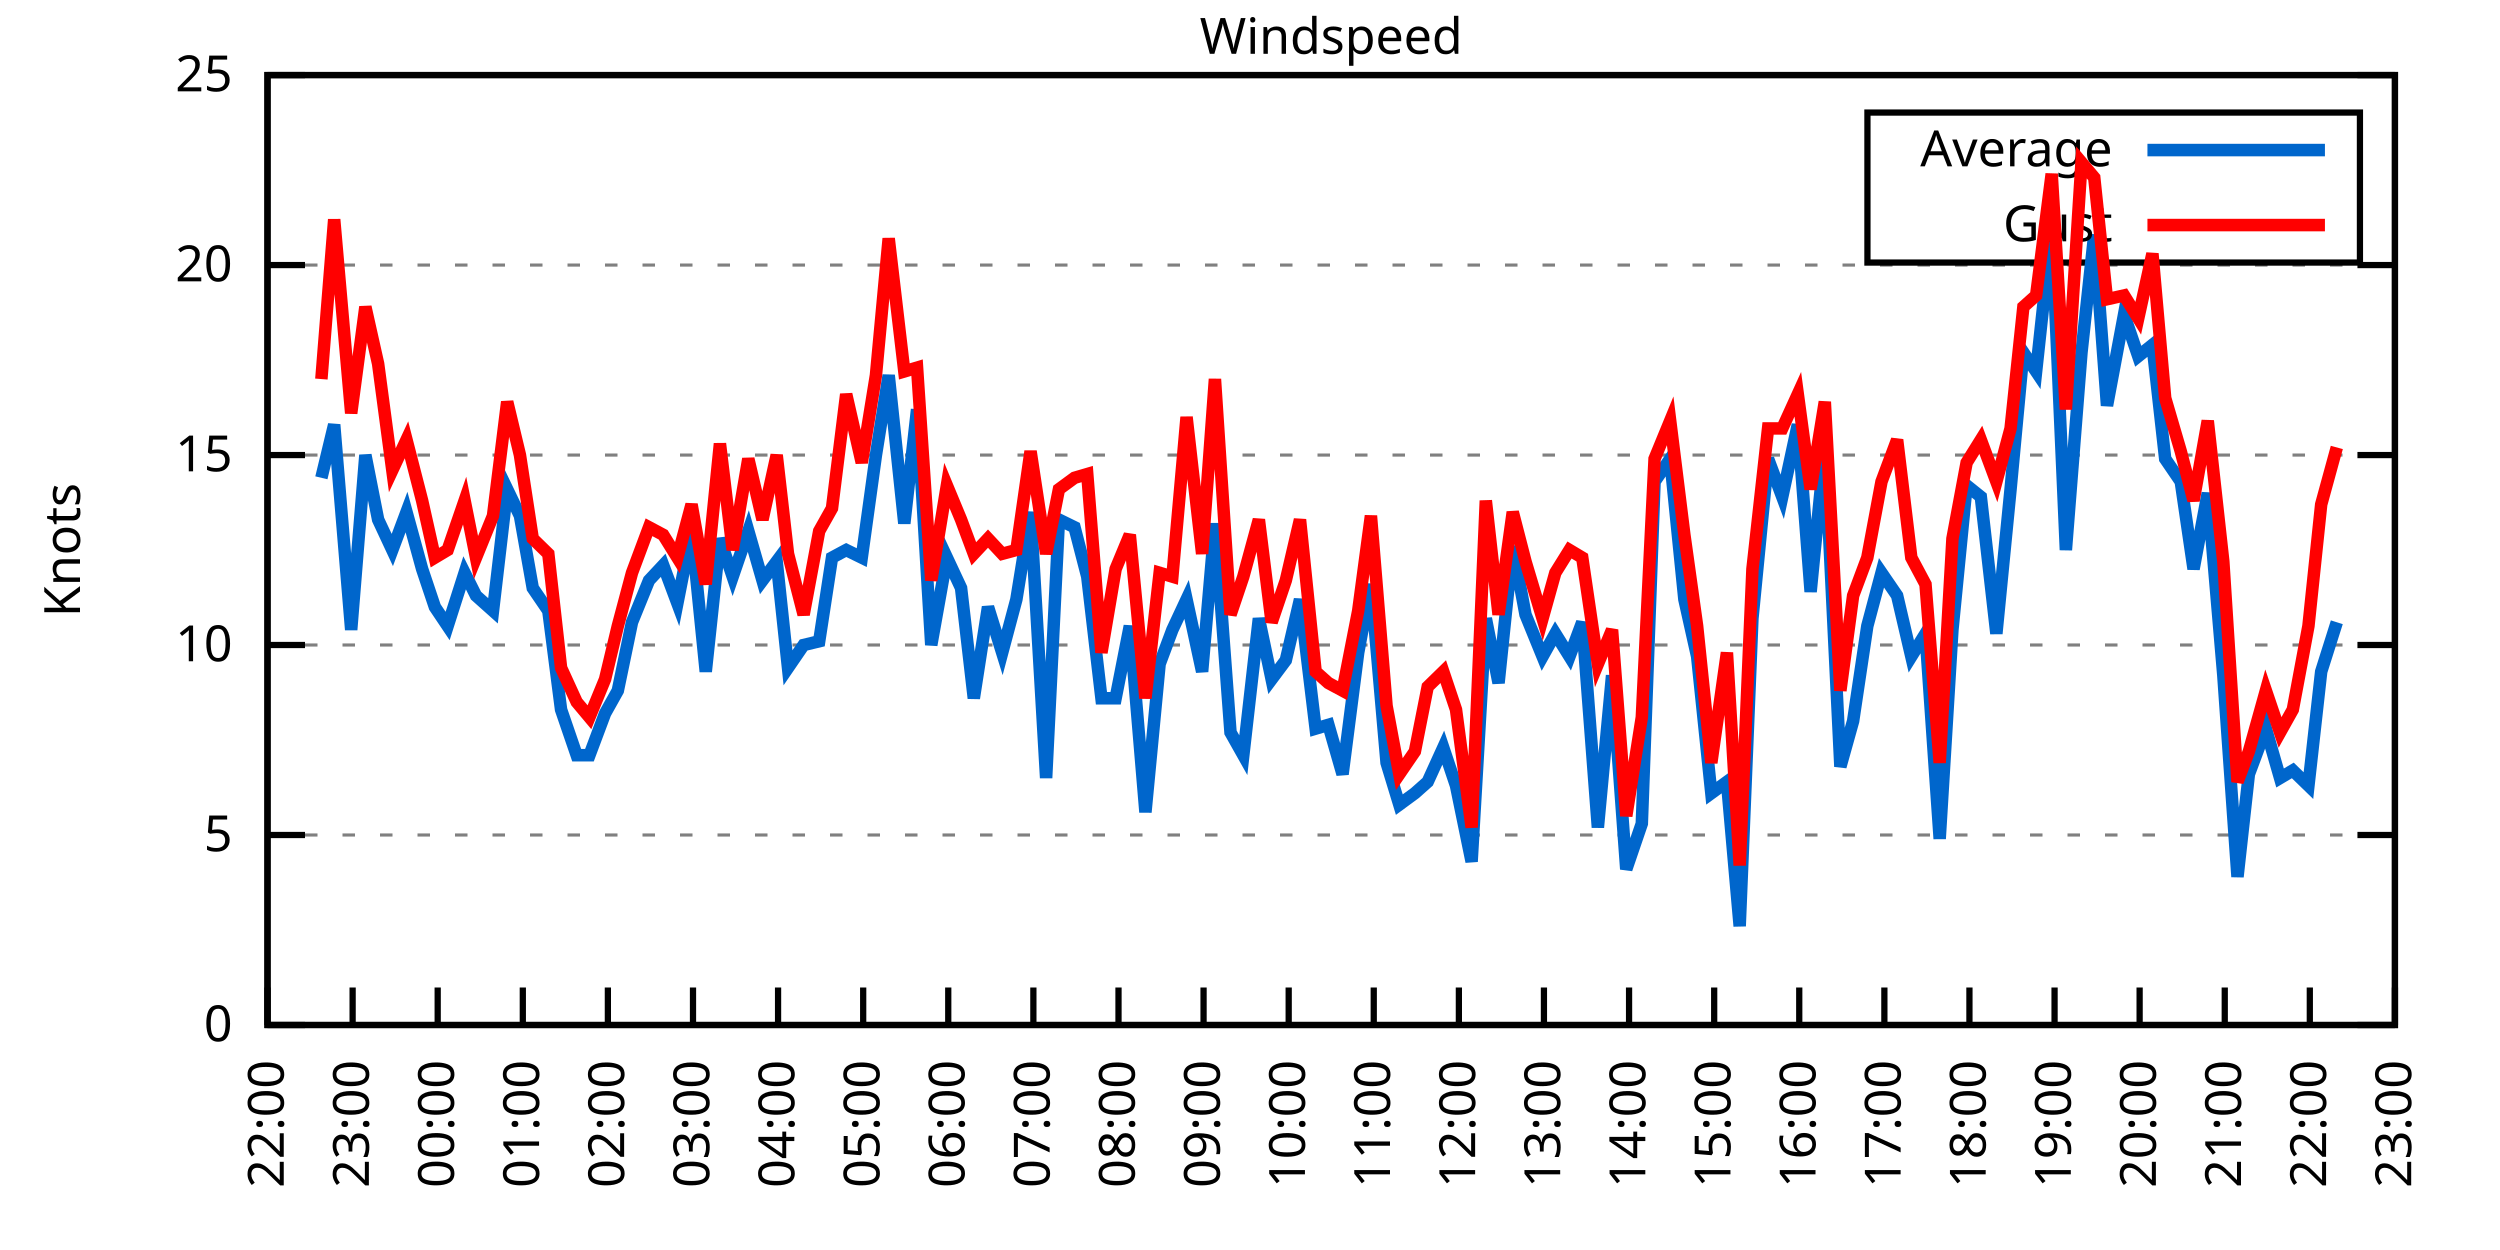
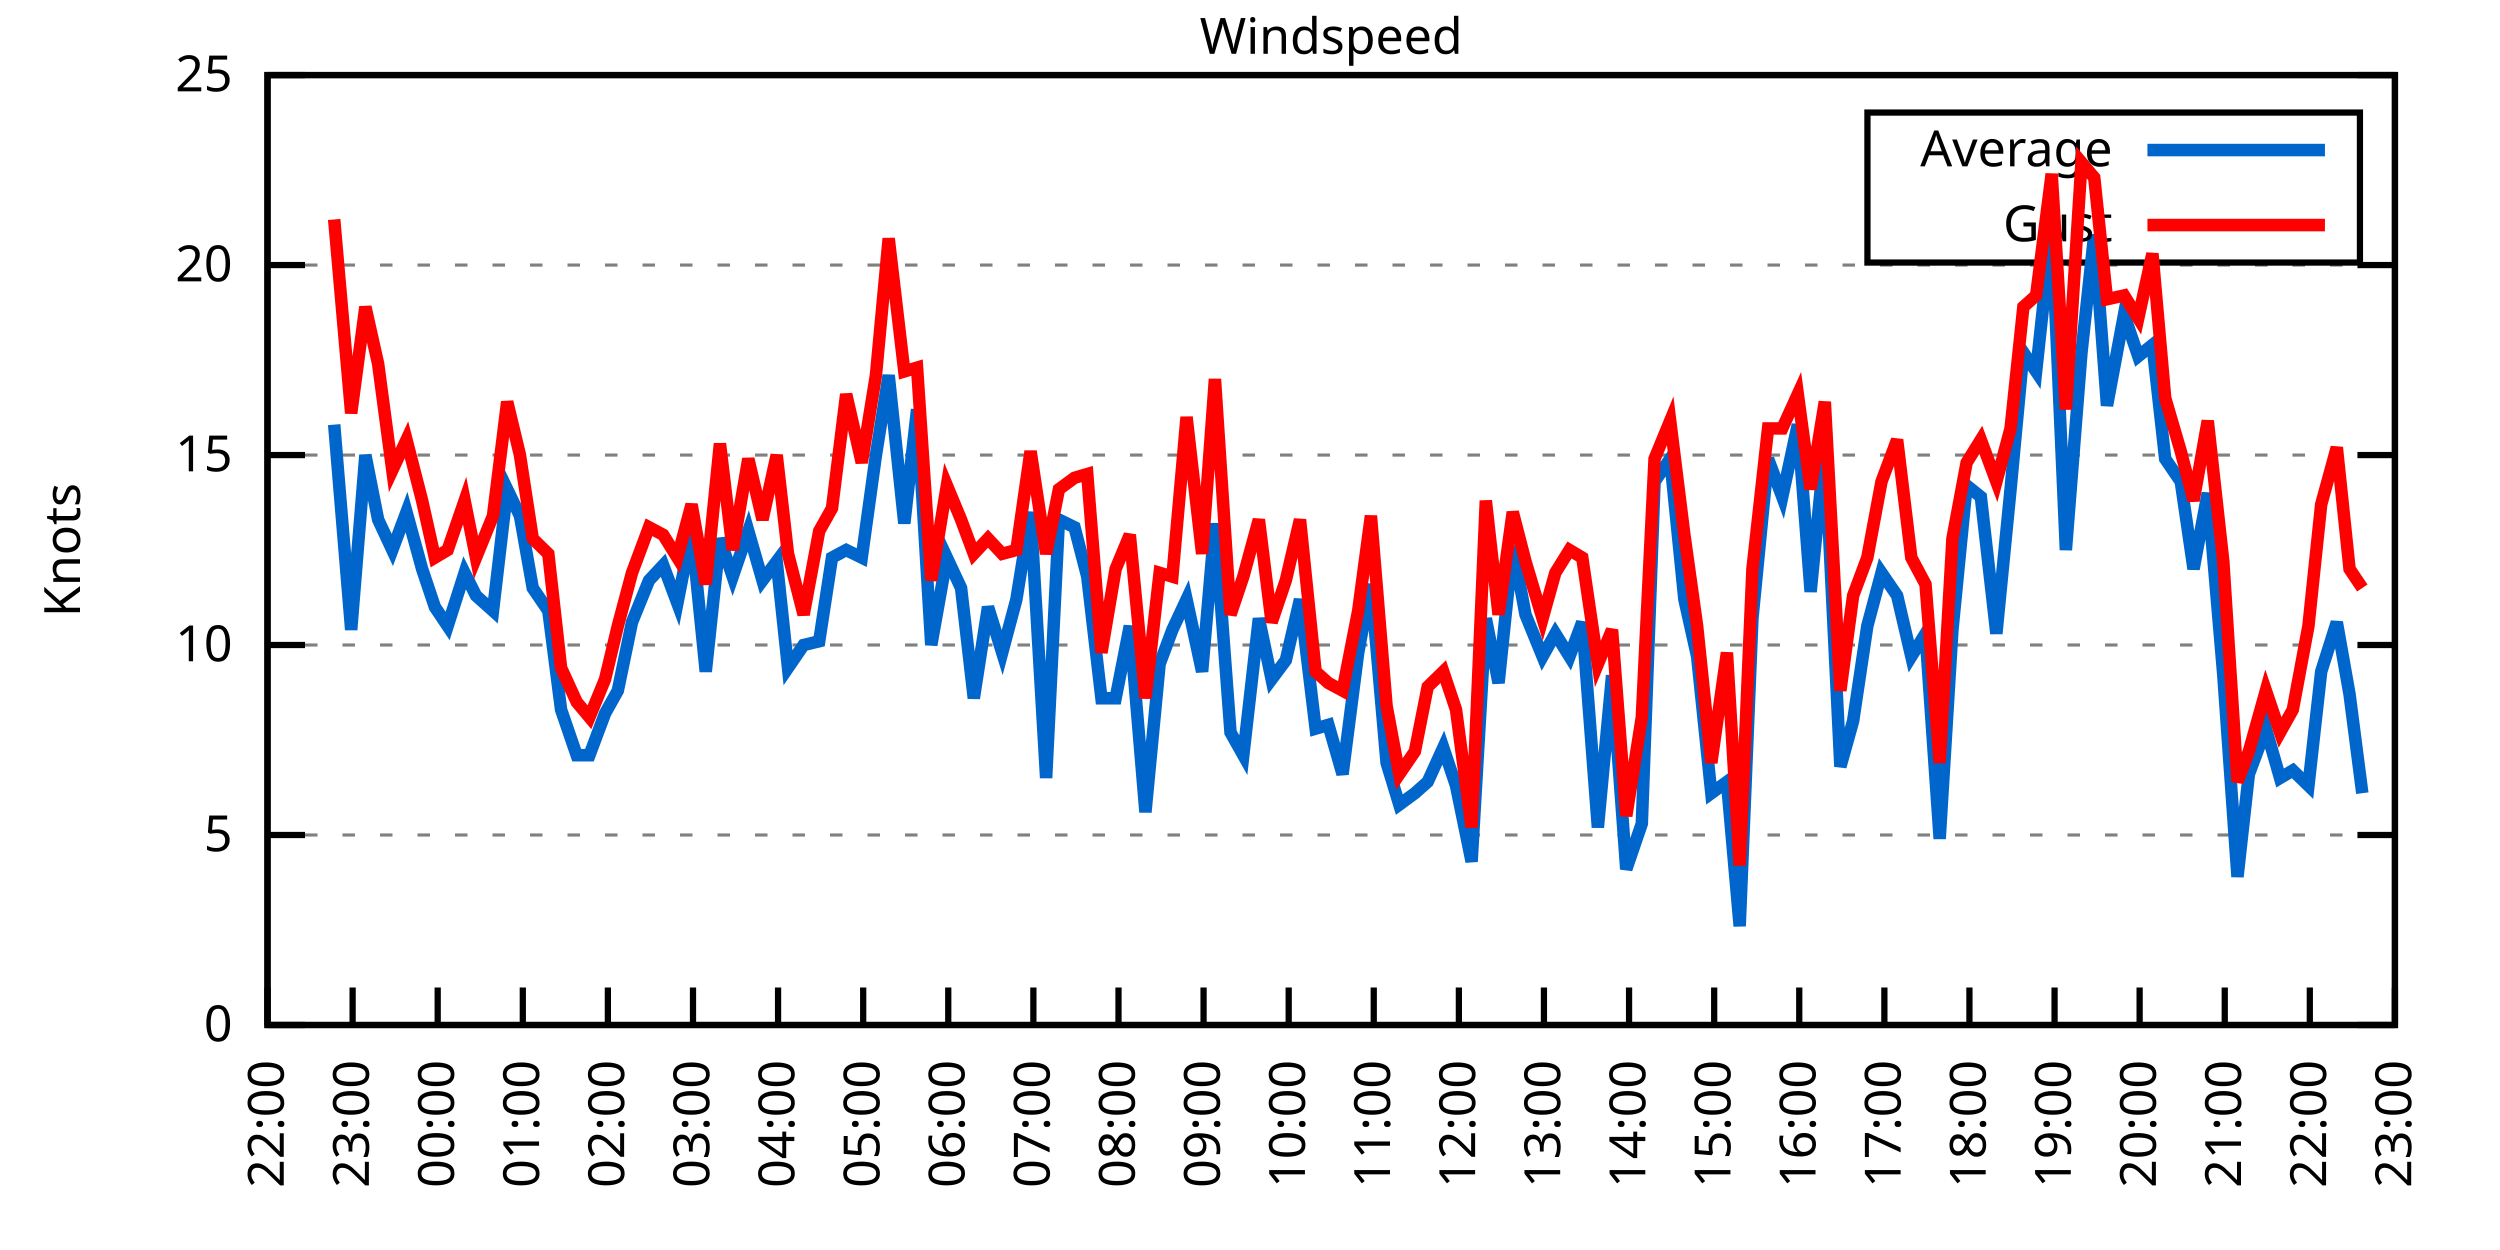
<svg xmlns="http://www.w3.org/2000/svg" xmlns:xlink="http://www.w3.org/1999/xlink" width="400" height="200" viewBox="0 0 400 200">
  <g id="gnuplot_canvas">
    <rect x="0" y="0" width="400" height="200" fill="none" />
    <defs>
      <circle id="gpDot" r="0.5" stroke-width="0.5" stroke="currentColor" />
      <path id="gpPt0" stroke-width="0.333" stroke="currentColor" d="M-1,0 h2 M0,-1 v2" />
      <path id="gpPt1" stroke-width="0.333" stroke="currentColor" d="M-1,-1 L1,1 M1,-1 L-1,1" />
      <path id="gpPt2" stroke-width="0.333" stroke="currentColor" d="M-1,0 L1,0 M0,-1 L0,1 M-1,-1 L1,1 M-1,1 L1,-1" />
      <rect id="gpPt3" stroke-width="0.333" stroke="currentColor" x="-1" y="-1" width="2" height="2" />
      <rect id="gpPt4" stroke-width="0.333" stroke="currentColor" fill="currentColor" x="-1" y="-1" width="2" height="2" />
      <circle id="gpPt5" stroke-width="0.333" stroke="currentColor" cx="0" cy="0" r="1" />
      <use xlink:href="#gpPt5" id="gpPt6" fill="currentColor" stroke="none" />
      <path id="gpPt7" stroke-width="0.333" stroke="currentColor" d="M0,-1.33 L-1.33,0.67 L1.33,0.67 z" />
      <use xlink:href="#gpPt7" id="gpPt8" fill="currentColor" stroke="none" />
      <use xlink:href="#gpPt7" id="gpPt9" stroke="currentColor" transform="rotate(180)" />
      <use xlink:href="#gpPt9" id="gpPt10" fill="currentColor" stroke="none" />
      <use xlink:href="#gpPt3" id="gpPt11" stroke="currentColor" transform="rotate(45)" />
      <use xlink:href="#gpPt11" id="gpPt12" fill="currentColor" stroke="none" />
      <path id="gpPt13" stroke-width="0.333" stroke="currentColor" d="M0,1.330 L1.265,0.411 L0.782,-1.067 L-0.782,-1.076 L-1.265,0.411 z" />
      <use xlink:href="#gpPt13" id="gpPt14" fill="currentColor" stroke="none" />
      <filter id="textbox" filterUnits="objectBoundingBox" x="0" y="0" height="1" width="1">
        <feFlood flood-color="white" flood-opacity="1" result="bgnd" />
        <feComposite in="SourceGraphic" in2="bgnd" operator="atop" />
      </filter>
      <filter id="greybox" filterUnits="objectBoundingBox" x="0" y="0" height="1" width="1">
        <feFlood flood-color="lightgrey" flood-opacity="1" result="grey" />
        <feComposite in="SourceGraphic" in2="grey" operator="atop" />
      </filter>
    </defs>
    <g fill="none" color="white" stroke="currentColor" stroke-width="1.00" stroke-linecap="butt" stroke-linejoin="miter">
</g>
    <g fill="none" color="black" stroke="currentColor" stroke-width="1.00" stroke-linecap="butt" stroke-linejoin="miter">
      <g stroke="none" shape-rendering="crispEdges">
        <polygon fill="rgb(255, 255, 255)" points="42.80,164.00 383.18,164.00 383.18,12.02 42.80,12.02 " />
      </g>
    </g>
    <g fill="none" color="black" stroke="currentColor" stroke-width="1.00" stroke-linecap="butt" stroke-linejoin="miter">
</g>
    <g fill="none" color="black" stroke="black" stroke-width="0.50" stroke-linecap="butt" stroke-linejoin="miter">
</g>
    <g fill="none" color="gray" stroke="currentColor" stroke-width="0.50" stroke-linecap="butt" stroke-linejoin="miter">
      <path stroke="gray" stroke-dasharray="2,4" class="gridline" d="M42.80,164.00 L383.19,164.00  " />
    </g>
    <g fill="none" color="gray" stroke="gray" stroke-width="1.00" stroke-linecap="butt" stroke-linejoin="miter">
</g>
    <g fill="none" color="black" stroke="currentColor" stroke-width="1.00" stroke-linecap="butt" stroke-linejoin="miter">
      <path stroke="black" d="M42.80,164.00 L48.80,164.00 M383.19,164.00 L377.19,164.00  " />
      <g transform="translate(37.20,166.60)" stroke="none" fill="black" font-family="Sans" font-size="8.00" text-anchor="end">
        <text>
          <tspan font-family="Sans"> 0</tspan>
        </text>
      </g>
    </g>
    <g fill="none" color="black" stroke="currentColor" stroke-width="1.00" stroke-linecap="butt" stroke-linejoin="miter">
</g>
    <g fill="none" color="black" stroke="black" stroke-width="0.50" stroke-linecap="butt" stroke-linejoin="miter">
</g>
    <g fill="none" color="gray" stroke="currentColor" stroke-width="0.50" stroke-linecap="butt" stroke-linejoin="miter">
      <path stroke="gray" stroke-dasharray="2,4" class="gridline" d="M42.80,133.60 L383.19,133.60  " />
    </g>
    <g fill="none" color="gray" stroke="gray" stroke-width="1.00" stroke-linecap="butt" stroke-linejoin="miter">
</g>
    <g fill="none" color="black" stroke="currentColor" stroke-width="1.00" stroke-linecap="butt" stroke-linejoin="miter">
      <path stroke="black" d="M42.80,133.60 L48.80,133.60 M383.19,133.60 L377.19,133.60  " />
      <g transform="translate(37.20,136.20)" stroke="none" fill="black" font-family="Sans" font-size="8.00" text-anchor="end">
        <text>
          <tspan font-family="Sans"> 5</tspan>
        </text>
      </g>
    </g>
    <g fill="none" color="black" stroke="currentColor" stroke-width="1.00" stroke-linecap="butt" stroke-linejoin="miter">
</g>
    <g fill="none" color="black" stroke="black" stroke-width="0.50" stroke-linecap="butt" stroke-linejoin="miter">
</g>
    <g fill="none" color="gray" stroke="currentColor" stroke-width="0.50" stroke-linecap="butt" stroke-linejoin="miter">
      <path stroke="gray" stroke-dasharray="2,4" class="gridline" d="M42.80,103.20 L383.19,103.20  " />
    </g>
    <g fill="none" color="gray" stroke="gray" stroke-width="1.00" stroke-linecap="butt" stroke-linejoin="miter">
</g>
    <g fill="none" color="black" stroke="currentColor" stroke-width="1.00" stroke-linecap="butt" stroke-linejoin="miter">
      <path stroke="black" d="M42.80,103.20 L48.80,103.20 M383.19,103.20 L377.19,103.20  " />
      <g transform="translate(37.20,105.80)" stroke="none" fill="black" font-family="Sans" font-size="8.00" text-anchor="end">
        <text>
          <tspan font-family="Sans"> 10</tspan>
        </text>
      </g>
    </g>
    <g fill="none" color="black" stroke="currentColor" stroke-width="1.00" stroke-linecap="butt" stroke-linejoin="miter">
</g>
    <g fill="none" color="black" stroke="black" stroke-width="0.50" stroke-linecap="butt" stroke-linejoin="miter">
</g>
    <g fill="none" color="gray" stroke="currentColor" stroke-width="0.50" stroke-linecap="butt" stroke-linejoin="miter">
      <path stroke="gray" stroke-dasharray="2,4" class="gridline" d="M42.80,72.81 L383.19,72.81  " />
    </g>
    <g fill="none" color="gray" stroke="gray" stroke-width="1.00" stroke-linecap="butt" stroke-linejoin="miter">
</g>
    <g fill="none" color="black" stroke="currentColor" stroke-width="1.00" stroke-linecap="butt" stroke-linejoin="miter">
      <path stroke="black" d="M42.80,72.81 L48.80,72.81 M383.19,72.81 L377.19,72.81  " />
      <g transform="translate(37.20,75.41)" stroke="none" fill="black" font-family="Sans" font-size="8.00" text-anchor="end">
        <text>
          <tspan font-family="Sans"> 15</tspan>
        </text>
      </g>
    </g>
    <g fill="none" color="black" stroke="currentColor" stroke-width="1.00" stroke-linecap="butt" stroke-linejoin="miter">
</g>
    <g fill="none" color="black" stroke="black" stroke-width="0.50" stroke-linecap="butt" stroke-linejoin="miter">
</g>
    <g fill="none" color="gray" stroke="currentColor" stroke-width="0.50" stroke-linecap="butt" stroke-linejoin="miter">
      <path stroke="gray" stroke-dasharray="2,4" class="gridline" d="M42.80,42.41 L383.19,42.41  " />
    </g>
    <g fill="none" color="gray" stroke="gray" stroke-width="1.00" stroke-linecap="butt" stroke-linejoin="miter">
</g>
    <g fill="none" color="black" stroke="currentColor" stroke-width="1.00" stroke-linecap="butt" stroke-linejoin="miter">
      <path stroke="black" d="M42.80,42.41 L48.80,42.41 M383.19,42.41 L377.19,42.41  " />
      <g transform="translate(37.20,45.01)" stroke="none" fill="black" font-family="Sans" font-size="8.00" text-anchor="end">
        <text>
          <tspan font-family="Sans"> 20</tspan>
        </text>
      </g>
    </g>
    <g fill="none" color="black" stroke="currentColor" stroke-width="1.00" stroke-linecap="butt" stroke-linejoin="miter">
</g>
    <g fill="none" color="black" stroke="black" stroke-width="0.50" stroke-linecap="butt" stroke-linejoin="miter">
</g>
    <g fill="none" color="gray" stroke="currentColor" stroke-width="0.50" stroke-linecap="butt" stroke-linejoin="miter">
      <path stroke="gray" stroke-dasharray="2,4" class="gridline" d="M42.80,12.01 L383.19,12.01  " />
    </g>
    <g fill="none" color="gray" stroke="gray" stroke-width="1.00" stroke-linecap="butt" stroke-linejoin="miter">
</g>
    <g fill="none" color="black" stroke="currentColor" stroke-width="1.00" stroke-linecap="butt" stroke-linejoin="miter">
      <path stroke="black" d="M42.80,12.01 L48.80,12.01 M383.19,12.01 L377.19,12.01  " />
      <g transform="translate(37.20,14.61)" stroke="none" fill="black" font-family="Sans" font-size="8.00" text-anchor="end">
        <text>
          <tspan font-family="Sans"> 25</tspan>
        </text>
      </g>
    </g>
    <g fill="none" color="black" stroke="currentColor" stroke-width="1.00" stroke-linecap="butt" stroke-linejoin="miter">
      <path stroke="black" d="M42.80,164.00 L42.80,158.00  " />
      <g transform="translate(45.40,169.60) rotate(270.00)" stroke="none" fill="black" font-family="Sans" font-size="8.00" text-anchor="end">
        <text>
          <tspan font-family="Sans">22:00</tspan>
        </text>
      </g>
    </g>
    <g fill="none" color="black" stroke="currentColor" stroke-width="1.00" stroke-linecap="butt" stroke-linejoin="miter">
      <path stroke="black" d="M56.42,164.00 L56.42,158.00  " />
      <g transform="translate(59.02,169.60) rotate(270.00)" stroke="none" fill="black" font-family="Sans" font-size="8.00" text-anchor="end">
        <text>
          <tspan font-family="Sans">23:00</tspan>
        </text>
      </g>
    </g>
    <g fill="none" color="black" stroke="currentColor" stroke-width="1.00" stroke-linecap="butt" stroke-linejoin="miter">
      <path stroke="black" d="M70.03,164.00 L70.03,158.00  " />
      <g transform="translate(72.63,169.60) rotate(270.00)" stroke="none" fill="black" font-family="Sans" font-size="8.00" text-anchor="end">
        <text>
          <tspan font-family="Sans">00:00</tspan>
        </text>
      </g>
    </g>
    <g fill="none" color="black" stroke="currentColor" stroke-width="1.00" stroke-linecap="butt" stroke-linejoin="miter">
      <path stroke="black" d="M83.65,164.00 L83.65,158.00  " />
      <g transform="translate(86.25,169.60) rotate(270.00)" stroke="none" fill="black" font-family="Sans" font-size="8.00" text-anchor="end">
        <text>
          <tspan font-family="Sans">01:00</tspan>
        </text>
      </g>
    </g>
    <g fill="none" color="black" stroke="currentColor" stroke-width="1.00" stroke-linecap="butt" stroke-linejoin="miter">
      <path stroke="black" d="M97.26,164.00 L97.26,158.00  " />
      <g transform="translate(99.86,169.60) rotate(270.00)" stroke="none" fill="black" font-family="Sans" font-size="8.00" text-anchor="end">
        <text>
          <tspan font-family="Sans">02:00</tspan>
        </text>
      </g>
    </g>
    <g fill="none" color="black" stroke="currentColor" stroke-width="1.00" stroke-linecap="butt" stroke-linejoin="miter">
      <path stroke="black" d="M110.88,164.00 L110.88,158.00  " />
      <g transform="translate(113.48,169.60) rotate(270.00)" stroke="none" fill="black" font-family="Sans" font-size="8.00" text-anchor="end">
        <text>
          <tspan font-family="Sans">03:00</tspan>
        </text>
      </g>
    </g>
    <g fill="none" color="black" stroke="currentColor" stroke-width="1.00" stroke-linecap="butt" stroke-linejoin="miter">
      <path stroke="black" d="M124.49,164.00 L124.49,158.00  " />
      <g transform="translate(127.09,169.60) rotate(270.00)" stroke="none" fill="black" font-family="Sans" font-size="8.00" text-anchor="end">
        <text>
          <tspan font-family="Sans">04:00</tspan>
        </text>
      </g>
    </g>
    <g fill="none" color="black" stroke="currentColor" stroke-width="1.00" stroke-linecap="butt" stroke-linejoin="miter">
      <path stroke="black" d="M138.11,164.00 L138.11,158.00  " />
      <g transform="translate(140.71,169.60) rotate(270.00)" stroke="none" fill="black" font-family="Sans" font-size="8.00" text-anchor="end">
        <text>
          <tspan font-family="Sans">05:00</tspan>
        </text>
      </g>
    </g>
    <g fill="none" color="black" stroke="currentColor" stroke-width="1.00" stroke-linecap="butt" stroke-linejoin="miter">
      <path stroke="black" d="M151.72,164.00 L151.72,158.00  " />
      <g transform="translate(154.32,169.60) rotate(270.00)" stroke="none" fill="black" font-family="Sans" font-size="8.00" text-anchor="end">
        <text>
          <tspan font-family="Sans">06:00</tspan>
        </text>
      </g>
    </g>
    <g fill="none" color="black" stroke="currentColor" stroke-width="1.00" stroke-linecap="butt" stroke-linejoin="miter">
      <path stroke="black" d="M165.34,164.00 L165.34,158.00  " />
      <g transform="translate(167.94,169.60) rotate(270.00)" stroke="none" fill="black" font-family="Sans" font-size="8.00" text-anchor="end">
        <text>
          <tspan font-family="Sans">07:00</tspan>
        </text>
      </g>
    </g>
    <g fill="none" color="black" stroke="currentColor" stroke-width="1.00" stroke-linecap="butt" stroke-linejoin="miter">
      <path stroke="black" d="M178.96,164.00 L178.96,158.00  " />
      <g transform="translate(181.56,169.60) rotate(270.00)" stroke="none" fill="black" font-family="Sans" font-size="8.00" text-anchor="end">
        <text>
          <tspan font-family="Sans">08:00</tspan>
        </text>
      </g>
    </g>
    <g fill="none" color="black" stroke="currentColor" stroke-width="1.00" stroke-linecap="butt" stroke-linejoin="miter">
      <path stroke="black" d="M192.57,164.00 L192.57,158.00  " />
      <g transform="translate(195.17,169.60) rotate(270.00)" stroke="none" fill="black" font-family="Sans" font-size="8.00" text-anchor="end">
        <text>
          <tspan font-family="Sans">09:00</tspan>
        </text>
      </g>
    </g>
    <g fill="none" color="black" stroke="currentColor" stroke-width="1.00" stroke-linecap="butt" stroke-linejoin="miter">
      <path stroke="black" d="M206.19,164.00 L206.19,158.00  " />
      <g transform="translate(208.79,169.60) rotate(270.00)" stroke="none" fill="black" font-family="Sans" font-size="8.00" text-anchor="end">
        <text>
          <tspan font-family="Sans">10:00</tspan>
        </text>
      </g>
    </g>
    <g fill="none" color="black" stroke="currentColor" stroke-width="1.00" stroke-linecap="butt" stroke-linejoin="miter">
      <path stroke="black" d="M219.80,164.00 L219.80,158.00  " />
      <g transform="translate(222.40,169.60) rotate(270.00)" stroke="none" fill="black" font-family="Sans" font-size="8.00" text-anchor="end">
        <text>
          <tspan font-family="Sans">11:00</tspan>
        </text>
      </g>
    </g>
    <g fill="none" color="black" stroke="currentColor" stroke-width="1.00" stroke-linecap="butt" stroke-linejoin="miter">
      <path stroke="black" d="M233.42,164.00 L233.42,158.00  " />
      <g transform="translate(236.02,169.60) rotate(270.00)" stroke="none" fill="black" font-family="Sans" font-size="8.00" text-anchor="end">
        <text>
          <tspan font-family="Sans">12:00</tspan>
        </text>
      </g>
    </g>
    <g fill="none" color="black" stroke="currentColor" stroke-width="1.00" stroke-linecap="butt" stroke-linejoin="miter">
      <path stroke="black" d="M247.03,164.00 L247.03,158.00  " />
      <g transform="translate(249.63,169.60) rotate(270.00)" stroke="none" fill="black" font-family="Sans" font-size="8.00" text-anchor="end">
        <text>
          <tspan font-family="Sans">13:00</tspan>
        </text>
      </g>
    </g>
    <g fill="none" color="black" stroke="currentColor" stroke-width="1.00" stroke-linecap="butt" stroke-linejoin="miter">
      <path stroke="black" d="M260.65,164.00 L260.65,158.00  " />
      <g transform="translate(263.25,169.60) rotate(270.00)" stroke="none" fill="black" font-family="Sans" font-size="8.00" text-anchor="end">
        <text>
          <tspan font-family="Sans">14:00</tspan>
        </text>
      </g>
    </g>
    <g fill="none" color="black" stroke="currentColor" stroke-width="1.00" stroke-linecap="butt" stroke-linejoin="miter">
      <path stroke="black" d="M274.27,164.00 L274.27,158.00  " />
      <g transform="translate(276.87,169.60) rotate(270.00)" stroke="none" fill="black" font-family="Sans" font-size="8.00" text-anchor="end">
        <text>
          <tspan font-family="Sans">15:00</tspan>
        </text>
      </g>
    </g>
    <g fill="none" color="black" stroke="currentColor" stroke-width="1.00" stroke-linecap="butt" stroke-linejoin="miter">
      <path stroke="black" d="M287.88,164.00 L287.88,158.00  " />
      <g transform="translate(290.48,169.60) rotate(270.00)" stroke="none" fill="black" font-family="Sans" font-size="8.00" text-anchor="end">
        <text>
          <tspan font-family="Sans">16:00</tspan>
        </text>
      </g>
    </g>
    <g fill="none" color="black" stroke="currentColor" stroke-width="1.00" stroke-linecap="butt" stroke-linejoin="miter">
      <path stroke="black" d="M301.50,164.00 L301.50,158.00  " />
      <g transform="translate(304.10,169.60) rotate(270.00)" stroke="none" fill="black" font-family="Sans" font-size="8.00" text-anchor="end">
        <text>
          <tspan font-family="Sans">17:00</tspan>
        </text>
      </g>
    </g>
    <g fill="none" color="black" stroke="currentColor" stroke-width="1.00" stroke-linecap="butt" stroke-linejoin="miter">
      <path stroke="black" d="M315.11,164.00 L315.11,158.00  " />
      <g transform="translate(317.71,169.60) rotate(270.00)" stroke="none" fill="black" font-family="Sans" font-size="8.00" text-anchor="end">
        <text>
          <tspan font-family="Sans">18:00</tspan>
        </text>
      </g>
    </g>
    <g fill="none" color="black" stroke="currentColor" stroke-width="1.00" stroke-linecap="butt" stroke-linejoin="miter">
      <path stroke="black" d="M328.73,164.00 L328.73,158.00  " />
      <g transform="translate(331.33,169.60) rotate(270.00)" stroke="none" fill="black" font-family="Sans" font-size="8.00" text-anchor="end">
        <text>
          <tspan font-family="Sans">19:00</tspan>
        </text>
      </g>
    </g>
    <g fill="none" color="black" stroke="currentColor" stroke-width="1.00" stroke-linecap="butt" stroke-linejoin="miter">
      <path stroke="black" d="M342.34,164.00 L342.34,158.00  " />
      <g transform="translate(344.94,169.60) rotate(270.00)" stroke="none" fill="black" font-family="Sans" font-size="8.00" text-anchor="end">
        <text>
          <tspan font-family="Sans">20:00</tspan>
        </text>
      </g>
    </g>
    <g fill="none" color="black" stroke="currentColor" stroke-width="1.00" stroke-linecap="butt" stroke-linejoin="miter">
      <path stroke="black" d="M355.96,164.00 L355.96,158.00  " />
      <g transform="translate(358.56,169.60) rotate(270.00)" stroke="none" fill="black" font-family="Sans" font-size="8.00" text-anchor="end">
        <text>
          <tspan font-family="Sans">21:00</tspan>
        </text>
      </g>
    </g>
    <g fill="none" color="black" stroke="currentColor" stroke-width="1.00" stroke-linecap="butt" stroke-linejoin="miter">
      <path stroke="black" d="M369.57,164.00 L369.57,158.00  " />
      <g transform="translate(372.17,169.60) rotate(270.00)" stroke="none" fill="black" font-family="Sans" font-size="8.00" text-anchor="end">
        <text>
          <tspan font-family="Sans">22:00</tspan>
        </text>
      </g>
    </g>
    <g fill="none" color="black" stroke="currentColor" stroke-width="1.00" stroke-linecap="butt" stroke-linejoin="miter">
      <path stroke="black" d="M383.19,164.00 L383.19,158.00  " />
      <g transform="translate(385.79,169.60) rotate(270.00)" stroke="none" fill="black" font-family="Sans" font-size="8.00" text-anchor="end">
        <text>
          <tspan font-family="Sans">23:00</tspan>
        </text>
      </g>
    </g>
    <g fill="none" color="black" stroke="currentColor" stroke-width="1.00" stroke-linecap="butt" stroke-linejoin="miter">
</g>
    <g fill="none" color="black" stroke="currentColor" stroke-width="1.00" stroke-linecap="butt" stroke-linejoin="miter">
      <path stroke="black" d="M42.80,12.01 L42.80,164.00 L383.19,164.00 L383.19,12.01 L42.80,12.01 Z  " />
    </g>
    <g fill="none" color="black" stroke="currentColor" stroke-width="1.00" stroke-linecap="butt" stroke-linejoin="miter">
</g>
    <g fill="none" color="black" stroke="currentColor" stroke-width="1.00" stroke-linecap="butt" stroke-linejoin="miter">
      <path stroke="black" d="M298.79,42.01 L298.79,18.01 L377.59,18.01 L377.59,42.01 L298.79,42.01 Z  " />
    </g>
    <g id="Windspeed_plot_1">
      <g fill="none" color="white" stroke="black" stroke-width="2.00" stroke-linecap="butt" stroke-linejoin="miter">
</g>
      <g fill="none" color="black" stroke="currentColor" stroke-width="2.00" stroke-linecap="butt" stroke-linejoin="miter">
        <g transform="translate(337.99,26.61)" stroke="none" fill="black" font-family="Sans" font-size="8.00" text-anchor="end">
          <text>
            <tspan font-family="Sans">Average</tspan>
          </text>
        </g>
      </g>
      <g fill="none" color="black" stroke="currentColor" stroke-width="2.00" stroke-linecap="butt" stroke-linejoin="miter">
-         <path stroke="rgb(  0, 102, 204)" d="M343.59,24.01 L371.99,24.01 M51.42,76.45 L53.47,67.94 L56.19,100.77 L58.46,72.81 L60.50,83.14 L62.77,88.00   L65.04,81.93 L67.54,91.04 L69.58,97.12 L71.62,100.16 L74.34,91.65 L76.16,95.30 L78.88,97.73 L81.15,78.28   L83.19,82.53 L85.24,94.08 L87.73,97.73 L89.77,113.54 L92.27,120.83 L94.31,120.83 L96.81,114.15 L98.85,110.50   L101.12,99.56 L103.84,92.87 L106.11,90.44 L108.38,96.52 L110.65,84.97 L112.92,107.46 L115.19,86.18 L117.23,92.26   L119.73,84.97 L122.00,92.87 L124.27,89.83 L126.08,106.85 L128.58,103.20 L131.07,102.60 L133.12,89.22 L135.39,88.00   L137.88,89.22 L140.15,72.81 L142.19,60.04 L144.69,83.75 L146.73,65.51 L149.00,103.20 L151.50,89.22 L153.77,94.08   L155.81,111.72 L158.08,97.12 L160.35,104.42 L162.62,95.91 L164.89,81.93 L167.38,124.48 L169.43,83.14 L171.92,84.36   L173.96,92.26 L176.23,111.72 L178.50,111.72 L180.77,100.16 L183.27,129.95 L185.54,106.24 L187.58,100.77 L189.85,95.91   L192.34,107.46 L194.39,83.75 L196.88,117.19 L198.93,120.83 L201.42,98.95 L203.46,108.68 L205.73,105.64 L208.00,95.91   L210.50,116.58 L212.54,115.97 L214.81,123.87 L217.31,104.42 L219.35,93.48 L221.85,122.05 L223.89,128.74 L226.38,126.91   L228.43,125.09 L230.92,119.62 L232.96,125.70 L235.46,137.86 L237.73,98.95 L239.77,109.28 L242.04,87.40 L244.08,98.34   L246.81,105.03 L248.85,101.38 L251.12,105.03 L253.16,99.56 L255.66,132.39 L257.93,108.07 L260.20,139.07 L262.69,131.78   L264.73,77.06 L267.23,73.41 L269.50,95.91 L271.54,105.03 L273.81,126.91 L276.31,125.09 L278.35,148.19 L280.39,98.95   L282.89,73.41 L285.16,79.49 L287.65,67.94 L289.70,94.69 L291.97,71.59 L294.46,122.66 L296.50,115.36 L298.77,100.16   L301.04,91.65 L303.54,95.30 L305.81,105.03 L308.08,101.38 L310.35,134.21 L312.39,100.77 L314.66,77.67 L316.93,79.49   L319.42,101.38 L321.69,78.28 L323.74,56.39 L325.78,59.43 L328.27,36.33 L330.54,88.00 L333.04,56.39 L335.08,37.54   L337.12,64.90 L339.85,50.31 L342.12,57.00 L344.39,55.18 L346.43,73.41 L348.92,77.06 L350.97,91.04 L353.24,78.89   L355.73,108.07 L358.00,140.29 L359.82,123.87 L362.54,116.58 L364.81,124.48 L366.85,123.27 L369.35,125.70 L371.39,107.46   L373.89,99.56  " />
+         <path stroke="rgb(  0, 102, 204)" d="M343.59,24.01 L371.99,24.01 M53.47,67.94 L56.19,100.77 L58.46,72.81 L60.50,83.14 L62.77,88.00 L65.04,81.93   L67.54,91.04 L69.58,97.12 L71.62,100.16 L74.34,91.65 L76.16,95.30 L78.88,97.73 L81.15,78.28 L83.19,82.53   L85.24,94.08 L87.73,97.73 L89.77,113.54 L92.27,120.83 L94.31,120.83 L96.81,114.15 L98.85,110.50 L101.12,99.56   L103.84,92.87 L106.11,90.44 L108.38,96.52 L110.65,84.97 L112.92,107.46 L115.19,86.18 L117.23,92.26 L119.73,84.97   L122.00,92.87 L124.27,89.83 L126.08,106.85 L128.58,103.20 L131.07,102.60 L133.12,89.22 L135.39,88.00 L137.88,89.22   L140.15,72.81 L142.19,60.04 L144.69,83.75 L146.73,65.51 L149.00,103.20 L151.50,89.22 L153.77,94.08 L155.81,111.72   L158.08,97.12 L160.35,104.42 L162.62,95.91 L164.89,81.93 L167.38,124.48 L169.43,83.14 L171.92,84.36 L173.96,92.26   L176.23,111.72 L178.50,111.72 L180.77,100.16 L183.27,129.95 L185.54,106.24 L187.58,100.77 L189.85,95.91 L192.34,107.46   L194.39,83.75 L196.88,117.19 L198.93,120.83 L201.42,98.95 L203.46,108.68 L205.73,105.64 L208.00,95.91 L210.50,116.58   L212.54,115.97 L214.81,123.87 L217.31,104.42 L219.35,93.48 L221.85,122.05 L223.89,128.74 L226.38,126.91 L228.43,125.09   L230.92,119.62 L232.96,125.70 L235.46,137.86 L237.73,98.95 L239.77,109.28 L242.04,87.40 L244.08,98.34 L246.81,105.03   L248.85,101.38 L251.12,105.03 L253.16,99.56 L255.66,132.39 L257.93,108.07 L260.20,139.07 L262.69,131.78 L264.73,77.06   L267.23,73.41 L269.50,95.91 L271.54,105.03 L273.81,126.91 L276.31,125.09 L278.35,148.19 L280.39,98.95 L282.89,73.41   L285.16,79.49 L287.65,67.94 L289.70,94.69 L291.97,71.59 L294.46,122.66 L296.50,115.36 L298.77,100.16 L301.04,91.65   L303.54,95.30 L305.81,105.03 L308.08,101.38 L310.35,134.21 L312.39,100.77 L314.66,77.67 L316.93,79.49 L319.42,101.38   L321.69,78.28 L323.74,56.39 L325.78,59.43 L328.27,36.33 L330.54,88.00 L333.04,56.39 L335.08,37.54 L337.12,64.90   L339.85,50.31 L342.12,57.00 L344.39,55.18 L346.43,73.41 L348.92,77.06 L350.97,91.04 L353.24,78.89 L355.73,108.07   L358.00,140.29 L359.82,123.87 L362.54,116.58 L364.81,124.48 L366.85,123.27 L369.35,125.70 L371.39,107.46 L373.89,99.56   L375.93,111.11 L377.97,126.91  " />
      </g>
    </g>
    <g id="Windspeed_plot_2">
      <g fill="none" color="black" stroke="currentColor" stroke-width="2.00" stroke-linecap="butt" stroke-linejoin="miter">
        <g transform="translate(337.99,38.61)" stroke="none" fill="black" font-family="Sans" font-size="8.00" text-anchor="end">
          <text>
            <tspan font-family="Sans">Gust</tspan>
          </text>
        </g>
      </g>
      <g fill="none" color="black" stroke="currentColor" stroke-width="2.00" stroke-linecap="butt" stroke-linejoin="miter">
-         <path stroke="rgb(255,   0,   0)" d="M343.59,36.01 L371.99,36.01 M51.42,60.65 L53.47,35.11 L56.19,66.12 L58.46,49.10 L60.50,58.21 L62.77,75.24   L65.04,70.37 L67.54,80.10 L69.58,89.22 L71.62,88.00 L74.34,80.10 L76.16,89.22 L78.88,82.53 L81.15,64.29   L83.19,72.81 L85.24,86.18 L87.73,88.61 L89.77,106.85 L92.27,112.32 L94.31,114.76 L96.81,108.68 L98.85,100.16   L101.12,91.65 L103.84,84.36 L106.11,85.57 L108.38,89.22 L110.65,80.71 L112.92,93.48 L115.19,70.98 L117.23,88.00   L119.73,73.41 L122.00,83.14 L124.27,72.81 L126.08,88.61 L128.58,98.34 L131.07,84.97 L133.12,81.32 L135.39,63.08   L137.88,74.02 L140.15,60.04 L142.19,38.15 L144.69,59.43 L146.73,58.82 L149.00,92.87 L151.50,77.67 L153.77,83.14   L155.81,88.61 L158.08,86.18 L160.35,88.61 L162.62,88.00 L164.89,72.20 L167.38,88.61 L169.43,78.28 L171.92,76.45   L173.96,75.85 L176.23,104.42 L178.50,91.04 L180.77,85.57 L183.27,111.72 L185.54,91.65 L187.58,92.26 L189.85,66.73   L192.34,88.61 L194.39,60.65 L196.88,98.34 L198.93,92.26 L201.42,83.14 L203.46,99.56 L205.73,92.87 L208.00,83.14   L210.50,107.46 L212.54,109.28 L214.81,110.50 L217.31,97.73 L219.35,82.53 L221.85,112.93 L223.89,123.87 L226.38,120.23   L228.43,109.89 L230.92,107.46 L232.96,113.54 L235.46,132.39 L237.73,80.10 L239.77,98.34 L242.04,81.93 L244.08,89.83   L246.81,98.95 L248.85,91.65 L251.12,88.00 L253.16,89.22 L255.66,106.24 L257.93,100.77 L260.20,130.56 L262.69,114.76   L264.73,73.41 L267.23,67.33 L269.50,85.57 L271.54,100.16 L273.81,122.05 L276.31,104.42 L278.35,138.47 L280.39,91.04   L282.89,68.55 L285.16,68.55 L287.65,63.08 L289.70,78.28 L291.97,64.29 L294.46,110.50 L296.50,95.30 L298.77,89.22   L301.04,77.06 L303.54,70.37 L305.81,89.22 L308.08,93.48 L310.35,122.05 L312.39,86.18 L314.66,74.02 L316.93,70.37   L319.42,77.06 L321.69,68.55 L323.74,49.10 L325.78,47.27 L328.27,27.82 L330.54,65.51 L333.04,25.99 L335.08,28.42   L337.12,47.88 L339.85,47.27 L342.12,50.92 L344.39,40.58 L346.43,63.69 L348.92,72.20 L350.97,80.10 L353.24,67.33   L355.73,89.83 L358.00,125.09 L359.82,120.23 L362.54,110.50 L364.81,117.19 L366.85,113.54 L369.35,100.16 L371.39,80.71   L373.89,71.59  " />
+         <path stroke="rgb(255,   0,   0)" d="M343.59,36.01 L371.99,36.01 M53.47,35.11 L56.19,66.12 L58.46,49.10 L60.50,58.21 L62.77,75.24 L65.04,70.37   L67.54,80.10 L69.58,89.22 L71.62,88.00 L74.34,80.10 L76.16,89.22 L78.88,82.53 L81.15,64.29 L83.19,72.81   L85.24,86.18 L87.73,88.61 L89.77,106.85 L92.27,112.32 L94.31,114.76 L96.81,108.68 L98.85,100.16 L101.12,91.65   L103.84,84.36 L106.11,85.57 L108.38,89.22 L110.65,80.71 L112.92,93.48 L115.19,70.98 L117.23,88.00 L119.73,73.41   L122.00,83.14 L124.27,72.81 L126.08,88.61 L128.58,98.34 L131.07,84.97 L133.12,81.32 L135.39,63.08 L137.88,74.02   L140.15,60.04 L142.19,38.15 L144.69,59.43 L146.73,58.82 L149.00,92.87 L151.50,77.67 L153.77,83.14 L155.81,88.61   L158.08,86.18 L160.35,88.61 L162.62,88.00 L164.89,72.20 L167.38,88.61 L169.43,78.28 L171.92,76.45 L173.96,75.85   L176.23,104.42 L178.50,91.04 L180.77,85.57 L183.27,111.72 L185.54,91.65 L187.58,92.26 L189.85,66.73 L192.34,88.61   L194.39,60.65 L196.88,98.34 L198.93,92.26 L201.42,83.14 L203.46,99.56 L205.73,92.87 L208.00,83.14 L210.50,107.46   L212.54,109.28 L214.81,110.50 L217.31,97.73 L219.35,82.53 L221.85,112.93 L223.89,123.87 L226.38,120.23 L228.43,109.89   L230.92,107.46 L232.96,113.54 L235.46,132.39 L237.73,80.10 L239.77,98.34 L242.04,81.93 L244.08,89.83 L246.81,98.95   L248.85,91.65 L251.12,88.00 L253.16,89.22 L255.66,106.24 L257.93,100.77 L260.20,130.56 L262.69,114.76 L264.73,73.41   L267.23,67.33 L269.50,85.57 L271.54,100.16 L273.81,122.05 L276.31,104.42 L278.35,138.47 L280.39,91.04 L282.89,68.55   L285.16,68.55 L287.65,63.08 L289.70,78.28 L291.97,64.29 L294.46,110.50 L296.50,95.30 L298.77,89.22 L301.04,77.06   L303.54,70.37 L305.81,89.22 L308.08,93.48 L310.35,122.05 L312.39,86.18 L314.66,74.02 L316.93,70.37 L319.42,77.06   L321.69,68.55 L323.74,49.10 L325.78,47.27 L328.27,27.82 L330.54,65.51 L333.04,25.99 L335.08,28.42 L337.12,47.88   L339.85,47.27 L342.12,50.92 L344.39,40.58 L346.43,63.69 L348.92,72.20 L350.97,80.10 L353.24,67.33 L355.73,89.83   L358.00,125.09 L359.82,120.23 L362.54,110.50 L364.81,117.19 L366.85,113.54 L369.35,100.16 L371.39,80.71 L373.89,71.59   L375.93,91.04 L377.97,94.08  " />
      </g>
    </g>
    <g fill="none" color="black" stroke="currentColor" stroke-width="2.00" stroke-linecap="butt" stroke-linejoin="miter">
</g>
    <g fill="none" color="black" stroke="black" stroke-width="1.00" stroke-linecap="butt" stroke-linejoin="miter">
</g>
    <g fill="none" color="black" stroke="currentColor" stroke-width="1.00" stroke-linecap="butt" stroke-linejoin="miter">
      <path stroke="black" d="M42.80,12.01 L42.80,164.00 L383.19,164.00 L383.19,12.01 L42.80,12.01 Z  " />
      <g transform="translate(12.80,88.01) rotate(270.00)" stroke="none" fill="black" font-family="Sans" font-size="8.00" text-anchor="middle">
        <text>
          <tspan font-family="Sans">Knots</tspan>
        </text>
      </g>
    </g>
    <g fill="none" color="black" stroke="currentColor" stroke-width="1.00" stroke-linecap="butt" stroke-linejoin="miter">
</g>
    <g fill="none" color="black" stroke="currentColor" stroke-width="1.00" stroke-linecap="butt" stroke-linejoin="miter">
      <g transform="translate(212.99,8.61)" stroke="none" fill="black" font-family="Sans" font-size="8.00" text-anchor="middle">
        <text>
          <tspan font-family="Sans">Windspeed</tspan>
        </text>
      </g>
    </g>
    <g fill="none" color="black" stroke="currentColor" stroke-width="1.00" stroke-linecap="butt" stroke-linejoin="miter">
</g>
  </g>
</svg>
